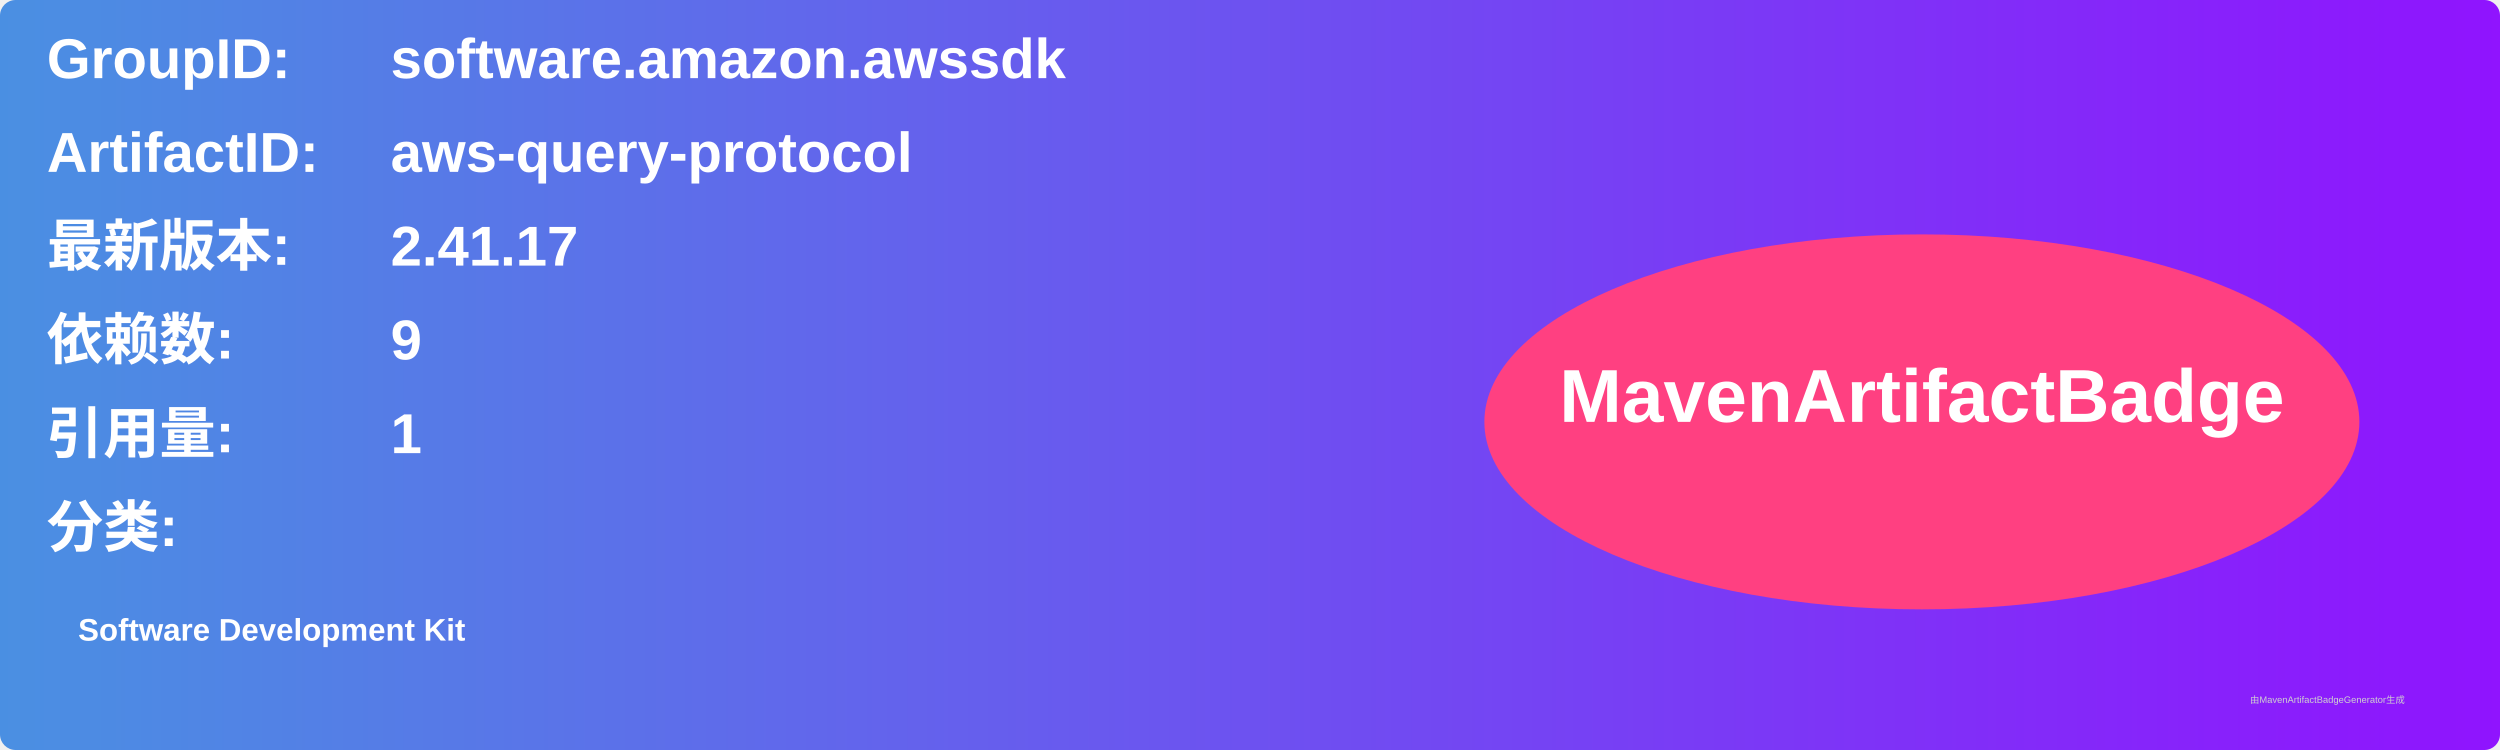
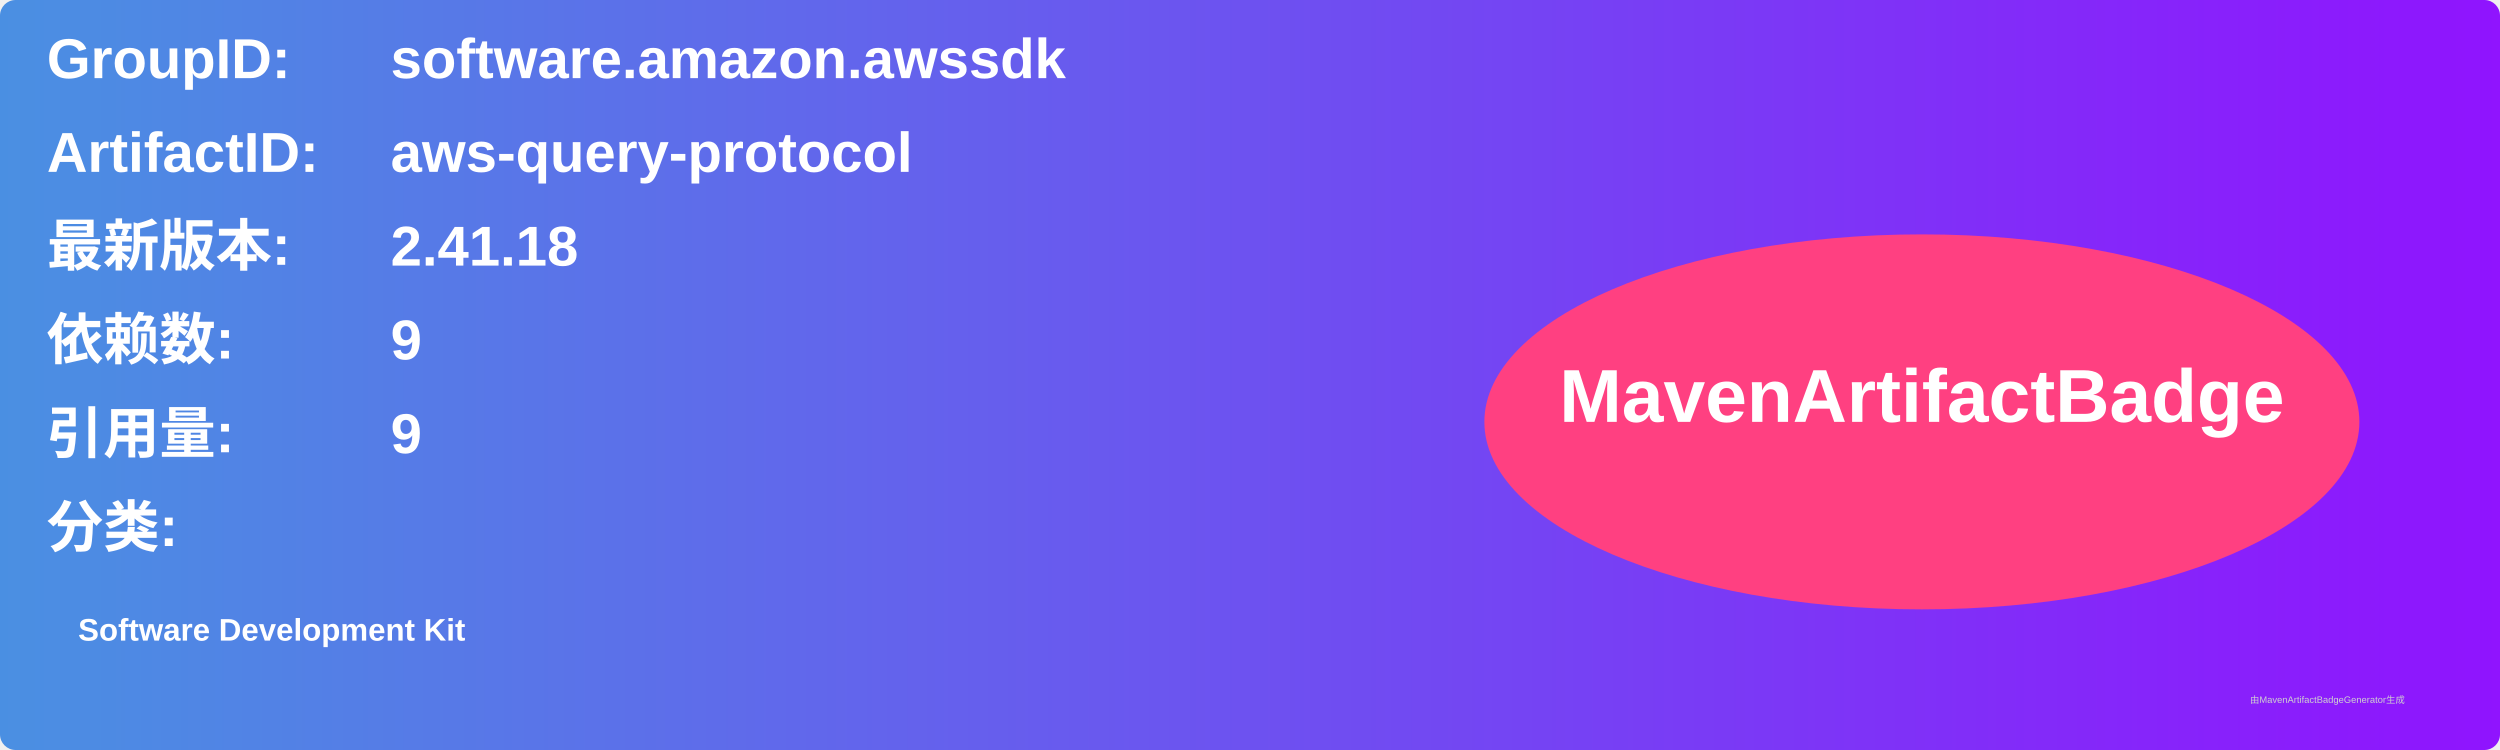
<svg xmlns="http://www.w3.org/2000/svg" width="800" height="240" viewBox="0 0 800 240">
  <linearGradient id="grad" x1="0%" y1="0%" x2="100%" y2="0%">
    <stop offset="0%" stop-color="#4a90e2" />
    <stop offset="100%" stop-color="#9013fe" />
  </linearGradient>
  <rect width="100%" height="100%" rx="5" ry="5" fill="url(#grad)" />
  <g transform="translate(15, 15)">
    <text x="0" y="10" font-family="Arial" font-size="18" fill="white" font-weight="bold" width="260">GroupID:</text>
    <text x="110" y="10" font-family="Arial" font-size="18" fill="white" font-weight="bold" width="460">software.amazon.awssdk</text>
    <text x="0" y="40" font-family="Arial" font-size="18" fill="white" font-weight="bold" width="260">ArtifactID:</text>
    <text x="110" y="40" font-family="Arial" font-size="18" fill="white" font-weight="bold" width="460">aws-query-protocol</text>
    <text x="0" y="70" font-family="Arial" font-size="18" fill="white" font-weight="bold">最新版本:</text>
    <text x="110" y="70" font-family="Arial" font-size="18" fill="white" font-weight="bold">
-       <tspan font-weight="bold">2.41.17</tspan>
+       <tspan font-weight="bold">2.41.18</tspan>
    </text>
    <text x="0" y="100" font-family="Arial" font-size="18" fill="white" font-weight="bold">依赖数: </text>
    <text x="110" y="100" font-family="Arial" font-size="18" fill="white">
      <tspan font-weight="bold">9</tspan>
    </text>
    <text x="0" y="130" font-family="Arial" font-size="18" fill="white" font-weight="bold">引用量: </text>
    <text x="110" y="130" font-family="Arial" font-size="18" fill="white">
-       <tspan font-weight="bold">1</tspan>
+       <tspan font-weight="bold">9</tspan>
    </text>
    <text x="0" y="160" font-family="Arial" font-size="18" fill="white" font-weight="bold">分类:</text>
    <text x="10" y="190" font-family="Arial" font-size="10" fill="white">
      <tspan font-weight="bold">Software Development Kit</tspan>
    </text>
    <ellipse cx="600" cy="120" rx="140" ry="60" fill="#ff4081" />
    <text x="600" y="120" text-anchor="middle" font-family="Arial" font-size="24" fill="white" font-weight="bold">MavenArtifactBadge</text>
  </g>
  <text x="720" y="225" font-family="Arial" font-size="3" fill="#d0d0d0">由MavenArtifactBadgeGenerator生成</text>
</svg>
